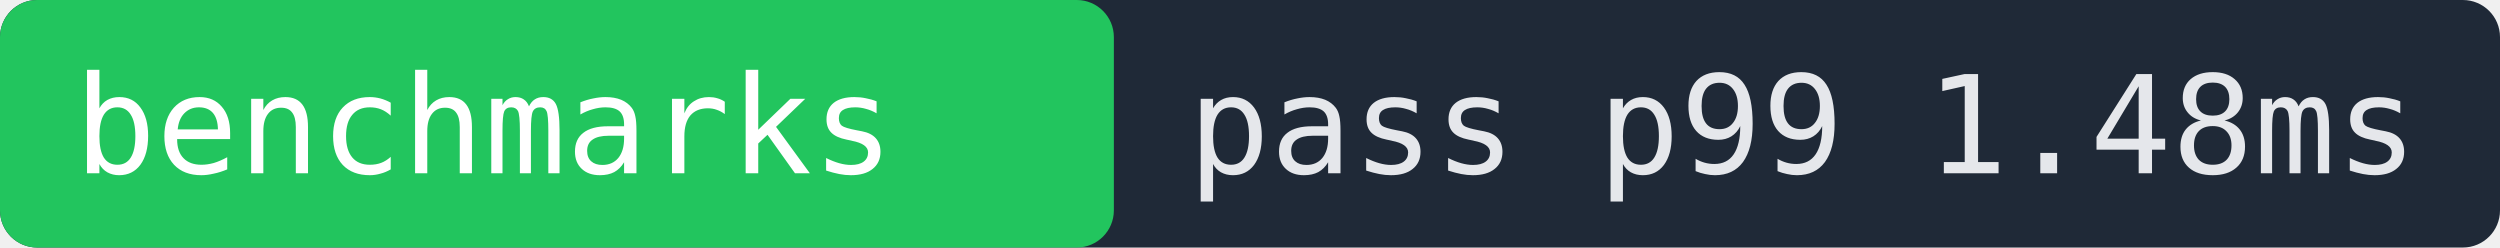
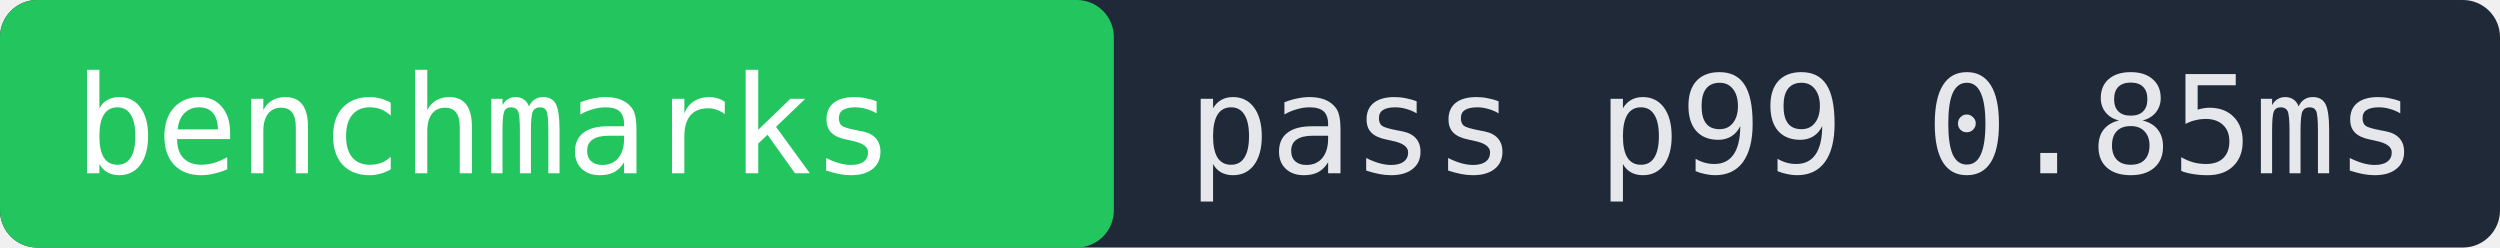
- <svg xmlns="http://www.w3.org/2000/svg" width="202" height="20" role="img" aria-label="benchmarks pass p99 1.48ms">
+ <svg xmlns="http://www.w3.org/2000/svg" width="202" height="20" role="img" aria-label="benchmarks pass p99 0.85ms">
  <rect width="202" height="20" fill="#1f2937" rx="3" />
  <rect x="0" width="90" height="20" fill="#22c55e" rx="3" />
  <text x="6" y="14" fill="#ffffff" font-family="monospace" font-size="11">benchmarks</text>
-   <text x="96" y="14" fill="#e5e7eb" font-family="monospace" font-size="11">pass p99 1.48ms</text>
+   <text x="96" y="14" fill="#e5e7eb" font-family="monospace" font-size="11">pass p99 0.85ms</text>
</svg>
